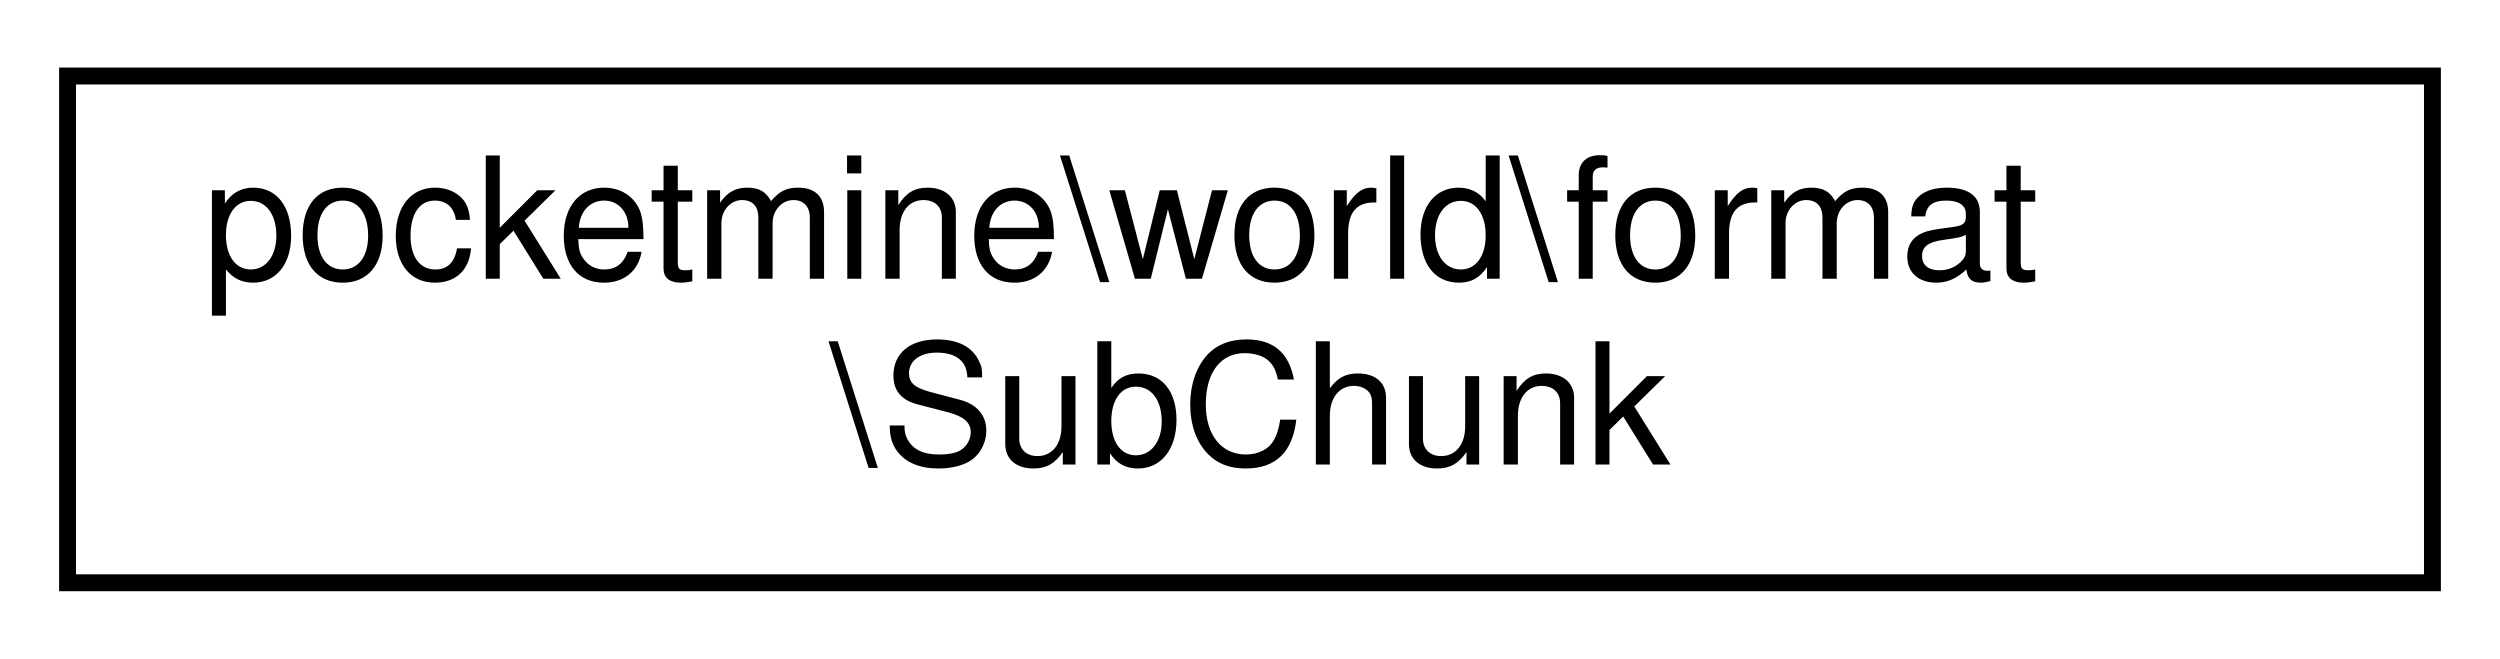
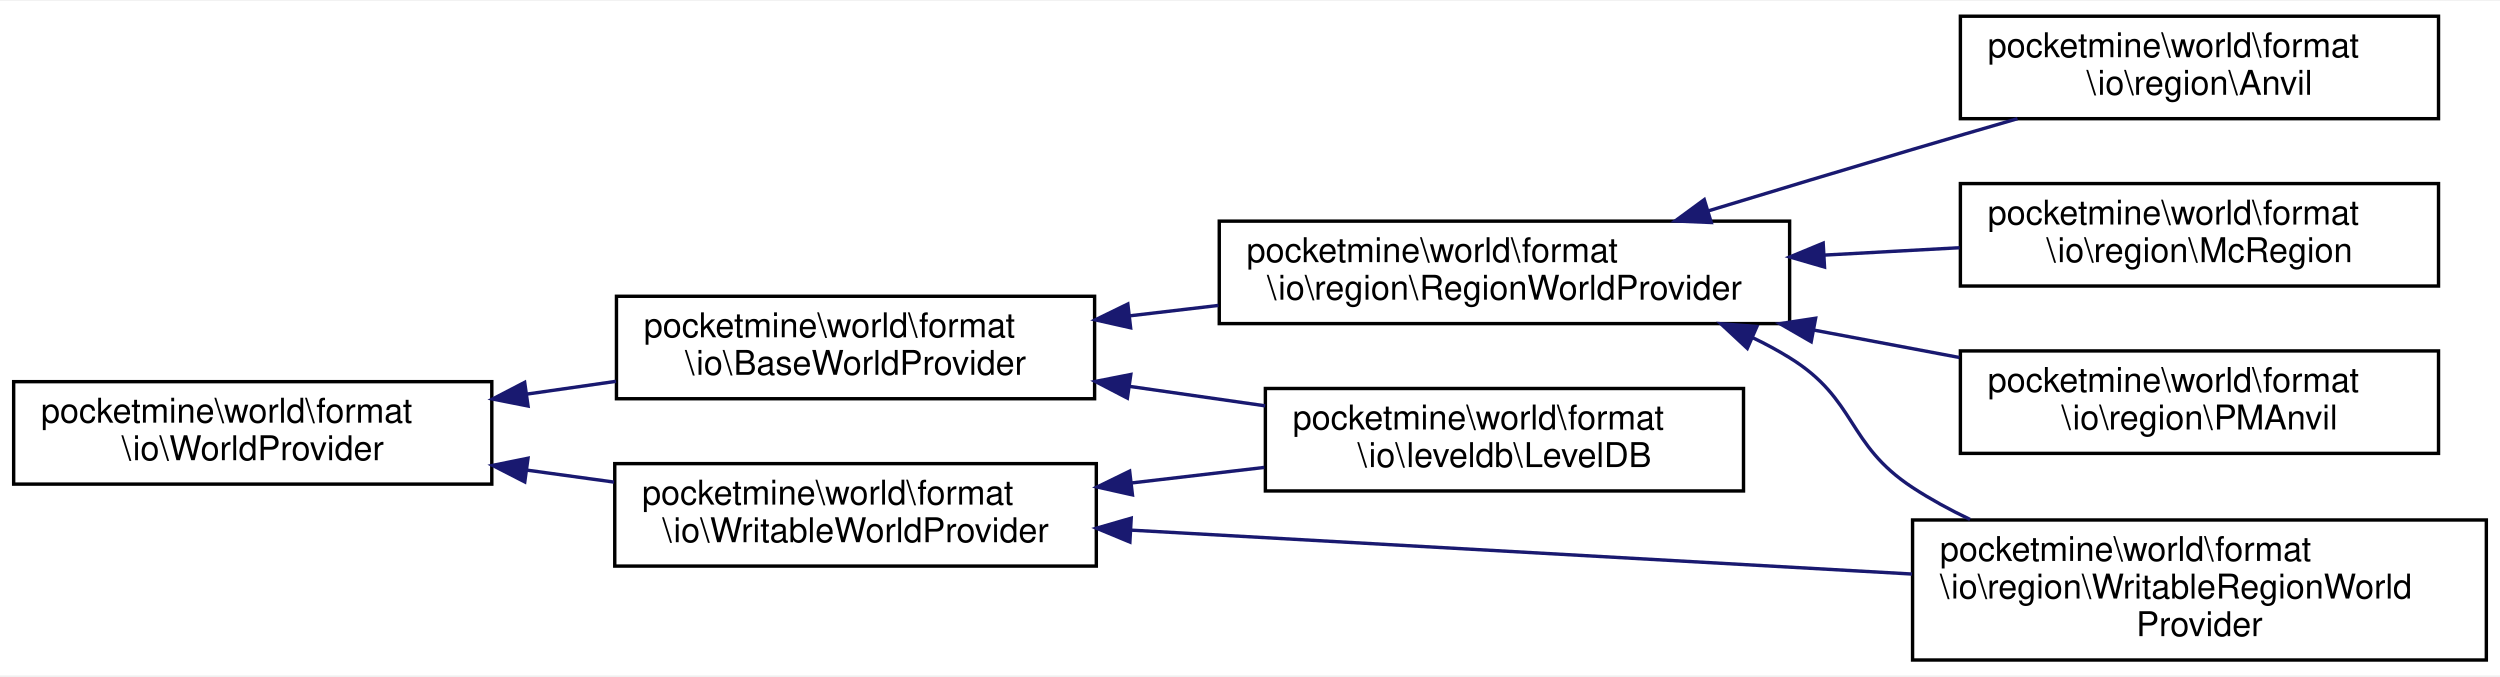
- <svg xmlns="http://www.w3.org/2000/svg" xmlns:xlink="http://www.w3.org/1999/xlink" width="148pt" height="39pt" viewBox="0.00 0.00 148.00 39.00">
-   <g id="graph0" class="graph" transform="scale(1 1) rotate(0) translate(4 35)">
-     <polygon fill="white" stroke="transparent" points="-4,4 -4,-35 144,-35 144,4 -4,4" />
+ <svg xmlns="http://www.w3.org/2000/svg" xmlns:xlink="http://www.w3.org/1999/xlink" width="732pt" height="198pt" viewBox="0.00 0.00 732.00 197.50">
+   <g id="graph0" class="graph" transform="scale(1 1) rotate(0) translate(4 193.5)">
+     <polygon fill="white" stroke="transparent" points="-4,4 -4,-193.5 728,-193.5 728,4 -4,4" />
    <g id="node1" class="node">
      <g id="a_node1">
-         <a xlink:href="de/dda/classpocketmine_1_1world_1_1format_1_1_sub_chunk.html" target="_top" xlink:title=" ">
-           <polygon fill="white" stroke="black" points="0,-0.5 0,-30.5 140,-30.5 140,-0.5 0,-0.5" />
-           <text text-anchor="start" x="8" y="-18.5" font-family="Helvetica,sans-Serif" font-size="10.00">pocketmine\world\format</text>
-           <text text-anchor="middle" x="70" y="-7.5" font-family="Helvetica,sans-Serif" font-size="10.00">\SubChunk</text>
+         <a xlink:href="d8/d94/interfacepocketmine_1_1world_1_1format_1_1io_1_1_world_provider.html" target="_top" xlink:title=" ">
+           <polygon fill="white" stroke="black" points="0,-52 0,-82 140,-82 140,-52 0,-52" />
+           <text text-anchor="start" x="8" y="-70" font-family="Helvetica,sans-Serif" font-size="10.00">pocketmine\world\format</text>
+           <text text-anchor="middle" x="70" y="-59" font-family="Helvetica,sans-Serif" font-size="10.00">\io\WorldProvider</text>
        </a>
      </g>
    </g>
+     <g id="node2" class="node">
+       <g id="a_node2">
+         <a xlink:href="d6/dfa/classpocketmine_1_1world_1_1format_1_1io_1_1_base_world_provider.html" target="_top" xlink:title=" ">
+           <polygon fill="white" stroke="black" points="176.5,-77 176.5,-107 316.5,-107 316.5,-77 176.5,-77" />
+           <text text-anchor="start" x="184.5" y="-95" font-family="Helvetica,sans-Serif" font-size="10.00">pocketmine\world\format</text>
+           <text text-anchor="middle" x="246.5" y="-84" font-family="Helvetica,sans-Serif" font-size="10.00">\io\BaseWorldProvider</text>
+         </a>
+       </g>
+     </g>
+     <g id="edge1" class="edge">
+       <path fill="none" stroke="midnightblue" d="M150.34,-78.37C159.03,-79.61 167.82,-80.87 176.37,-82.1" />
+       <polygon fill="midnightblue" stroke="midnightblue" points="150.61,-74.87 140.22,-76.92 149.62,-81.8 150.61,-74.87" />
+     </g>
+     <g id="node9" class="node">
+       <g id="a_node9">
+         <a xlink:href="d1/d1b/interfacepocketmine_1_1world_1_1format_1_1io_1_1_writable_world_provider.html" target="_top" xlink:title=" ">
+           <polygon fill="white" stroke="black" points="176,-28 176,-58 317,-58 317,-28 176,-28" />
+           <text text-anchor="start" x="184" y="-46" font-family="Helvetica,sans-Serif" font-size="10.00">pocketmine\world\format</text>
+           <text text-anchor="middle" x="246.5" y="-35" font-family="Helvetica,sans-Serif" font-size="10.00">\io\WritableWorldProvider</text>
+         </a>
+       </g>
+     </g>
+     <g id="edge8" class="edge">
+       <path fill="none" stroke="midnightblue" d="M150.18,-56.11C158.73,-54.93 167.37,-53.75 175.79,-52.59" />
+       <polygon fill="midnightblue" stroke="midnightblue" points="149.65,-52.65 140.22,-57.48 150.6,-59.58 149.65,-52.65" />
+     </g>
+     <g id="node3" class="node">
+       <g id="a_node3">
+         <a xlink:href="df/d4c/classpocketmine_1_1world_1_1format_1_1io_1_1leveldb_1_1_level_d_b.html" target="_top" xlink:title=" ">
+           <polygon fill="white" stroke="black" points="366.5,-50 366.5,-80 506.5,-80 506.5,-50 366.5,-50" />
+           <text text-anchor="start" x="374.5" y="-68" font-family="Helvetica,sans-Serif" font-size="10.00">pocketmine\world\format</text>
+           <text text-anchor="middle" x="436.5" y="-57" font-family="Helvetica,sans-Serif" font-size="10.00">\io\leveldb\LevelDB</text>
+         </a>
+       </g>
+     </g>
+     <g id="edge2" class="edge">
+       <path fill="none" stroke="midnightblue" d="M326.71,-80.62C339.91,-78.73 353.52,-76.77 366.44,-74.92" />
+       <polygon fill="midnightblue" stroke="midnightblue" points="326.1,-77.18 316.7,-82.06 327.1,-84.1 326.1,-77.18" />
+     </g>
+     <g id="node4" class="node">
+       <g id="a_node4">
+         <a xlink:href="d6/d16/classpocketmine_1_1world_1_1format_1_1io_1_1region_1_1_region_world_provider.html" target="_top" xlink:title=" ">
+           <polygon fill="white" stroke="black" points="353,-99 353,-129 520,-129 520,-99 353,-99" />
+           <text text-anchor="start" x="361" y="-117" font-family="Helvetica,sans-Serif" font-size="10.00">pocketmine\world\format</text>
+           <text text-anchor="middle" x="436.5" y="-106" font-family="Helvetica,sans-Serif" font-size="10.00">\io\region\RegionWorldProvider</text>
+         </a>
+       </g>
+     </g>
+     <g id="edge3" class="edge">
+       <path fill="none" stroke="midnightblue" d="M326.71,-101.27C335.32,-102.28 344.09,-103.3 352.74,-104.32" />
+       <polygon fill="midnightblue" stroke="midnightblue" points="327.04,-97.78 316.7,-100.1 326.23,-104.74 327.04,-97.78" />
+     </g>
+     <g id="node5" class="node">
+       <g id="a_node5">
+         <a xlink:href="d9/d75/classpocketmine_1_1world_1_1format_1_1io_1_1region_1_1_anvil.html" target="_top" xlink:title=" ">
+           <polygon fill="white" stroke="black" points="570,-159 570,-189 710,-189 710,-159 570,-159" />
+           <text text-anchor="start" x="578" y="-177" font-family="Helvetica,sans-Serif" font-size="10.00">pocketmine\world\format</text>
+           <text text-anchor="middle" x="640" y="-166" font-family="Helvetica,sans-Serif" font-size="10.00">\io\region\Anvil</text>
+         </a>
+       </g>
+     </g>
+     <g id="edge4" class="edge">
+       <path fill="none" stroke="midnightblue" d="M496.21,-132.01C515.26,-137.8 536.51,-144.22 556,-150 565.92,-152.94 576.53,-156.04 586.72,-159" />
+       <polygon fill="midnightblue" stroke="midnightblue" points="497.05,-128.6 486.46,-129.04 495.01,-135.3 497.05,-128.6" />
+     </g>
+     <g id="node6" class="node">
+       <g id="a_node6">
+         <a xlink:href="da/d3f/classpocketmine_1_1world_1_1format_1_1io_1_1region_1_1_mc_region.html" target="_top" xlink:title=" ">
+           <polygon fill="white" stroke="black" points="570,-110 570,-140 710,-140 710,-110 570,-110" />
+           <text text-anchor="start" x="578" y="-128" font-family="Helvetica,sans-Serif" font-size="10.00">pocketmine\world\format</text>
+           <text text-anchor="middle" x="640" y="-117" font-family="Helvetica,sans-Serif" font-size="10.00">\io\region\McRegion</text>
+         </a>
+       </g>
+     </g>
+     <g id="edge5" class="edge">
+       <path fill="none" stroke="midnightblue" d="M530.17,-119.06C543.5,-119.79 557.01,-120.52 569.77,-121.22" />
+       <polygon fill="midnightblue" stroke="midnightblue" points="530.22,-115.56 520.04,-118.51 529.83,-122.55 530.22,-115.56" />
+     </g>
+     <g id="node7" class="node">
+       <g id="a_node7">
+         <a xlink:href="d6/df1/classpocketmine_1_1world_1_1format_1_1io_1_1region_1_1_p_m_anvil.html" target="_top" xlink:title=" ">
+           <polygon fill="white" stroke="black" points="570,-61 570,-91 710,-91 710,-61 570,-61" />
+           <text text-anchor="start" x="578" y="-79" font-family="Helvetica,sans-Serif" font-size="10.00">pocketmine\world\format</text>
+           <text text-anchor="middle" x="640" y="-68" font-family="Helvetica,sans-Serif" font-size="10.00">\io\region\PMAnvil</text>
+         </a>
+       </g>
+     </g>
+     <g id="edge6" class="edge">
+       <path fill="none" stroke="midnightblue" d="M526.99,-97.12C541.32,-94.42 555.95,-91.66 569.72,-89.07" />
+       <polygon fill="midnightblue" stroke="midnightblue" points="526.32,-93.69 517.14,-98.98 527.61,-100.57 526.32,-93.69" />
+     </g>
+     <g id="node8" class="node">
+       <g id="a_node8">
+         <a xlink:href="df/da7/classpocketmine_1_1world_1_1format_1_1io_1_1region_1_1_writable_region_world_provider.html" target="_top" xlink:title=" ">
+           <polygon fill="white" stroke="black" points="556,-0.5 556,-41.5 724,-41.5 724,-0.5 556,-0.5" />
+           <text text-anchor="start" x="564" y="-29.5" font-family="Helvetica,sans-Serif" font-size="10.00">pocketmine\world\format</text>
+           <text text-anchor="start" x="564" y="-18.5" font-family="Helvetica,sans-Serif" font-size="10.00">\io\region\WritableRegionWorld</text>
+           <text text-anchor="middle" x="640" y="-7.5" font-family="Helvetica,sans-Serif" font-size="10.00">Provider</text>
+         </a>
+       </g>
+     </g>
+     <g id="edge7" class="edge">
+       <path fill="none" stroke="midnightblue" d="M509.27,-94.83C512.99,-93.05 516.59,-91.11 520,-89 539.79,-76.77 536.54,-63.74 556,-51 561.26,-47.56 566.96,-44.45 572.83,-41.66" />
+       <polygon fill="midnightblue" stroke="midnightblue" points="507.61,-91.74 499.85,-98.96 510.42,-98.15 507.61,-91.74" />
+     </g>
+     <g id="edge9" class="edge">
+       <path fill="none" stroke="midnightblue" d="M327.47,-52.36C340.35,-53.87 353.59,-55.41 366.19,-56.89" />
+       <polygon fill="midnightblue" stroke="midnightblue" points="327.58,-48.85 317.24,-51.16 326.76,-55.8 327.58,-48.85" />
+     </g>
+     <g id="edge10" class="edge">
+       <path fill="none" stroke="midnightblue" d="M327.06,-38.53C393.63,-34.79 488.29,-29.47 555.84,-25.67" />
+       <polygon fill="midnightblue" stroke="midnightblue" points="326.83,-35.04 317.04,-39.09 327.22,-42.03 326.83,-35.04" />
+     </g>
  </g>
</svg>
